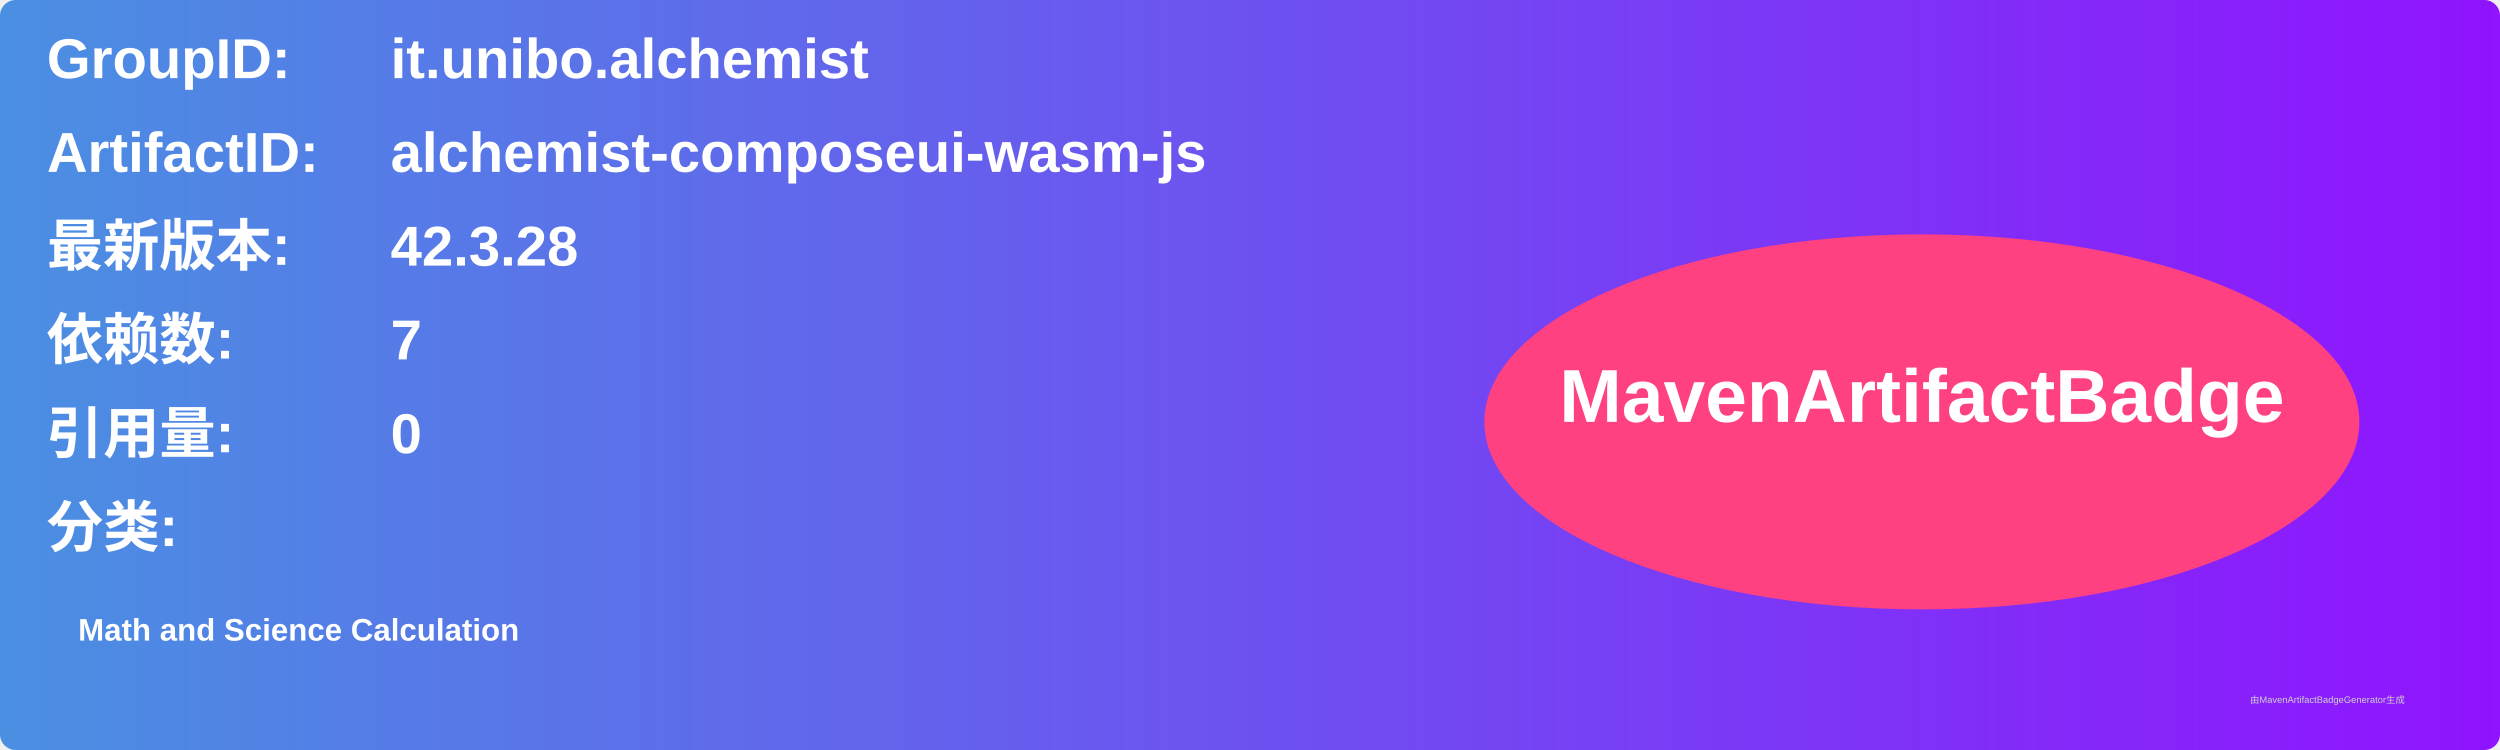
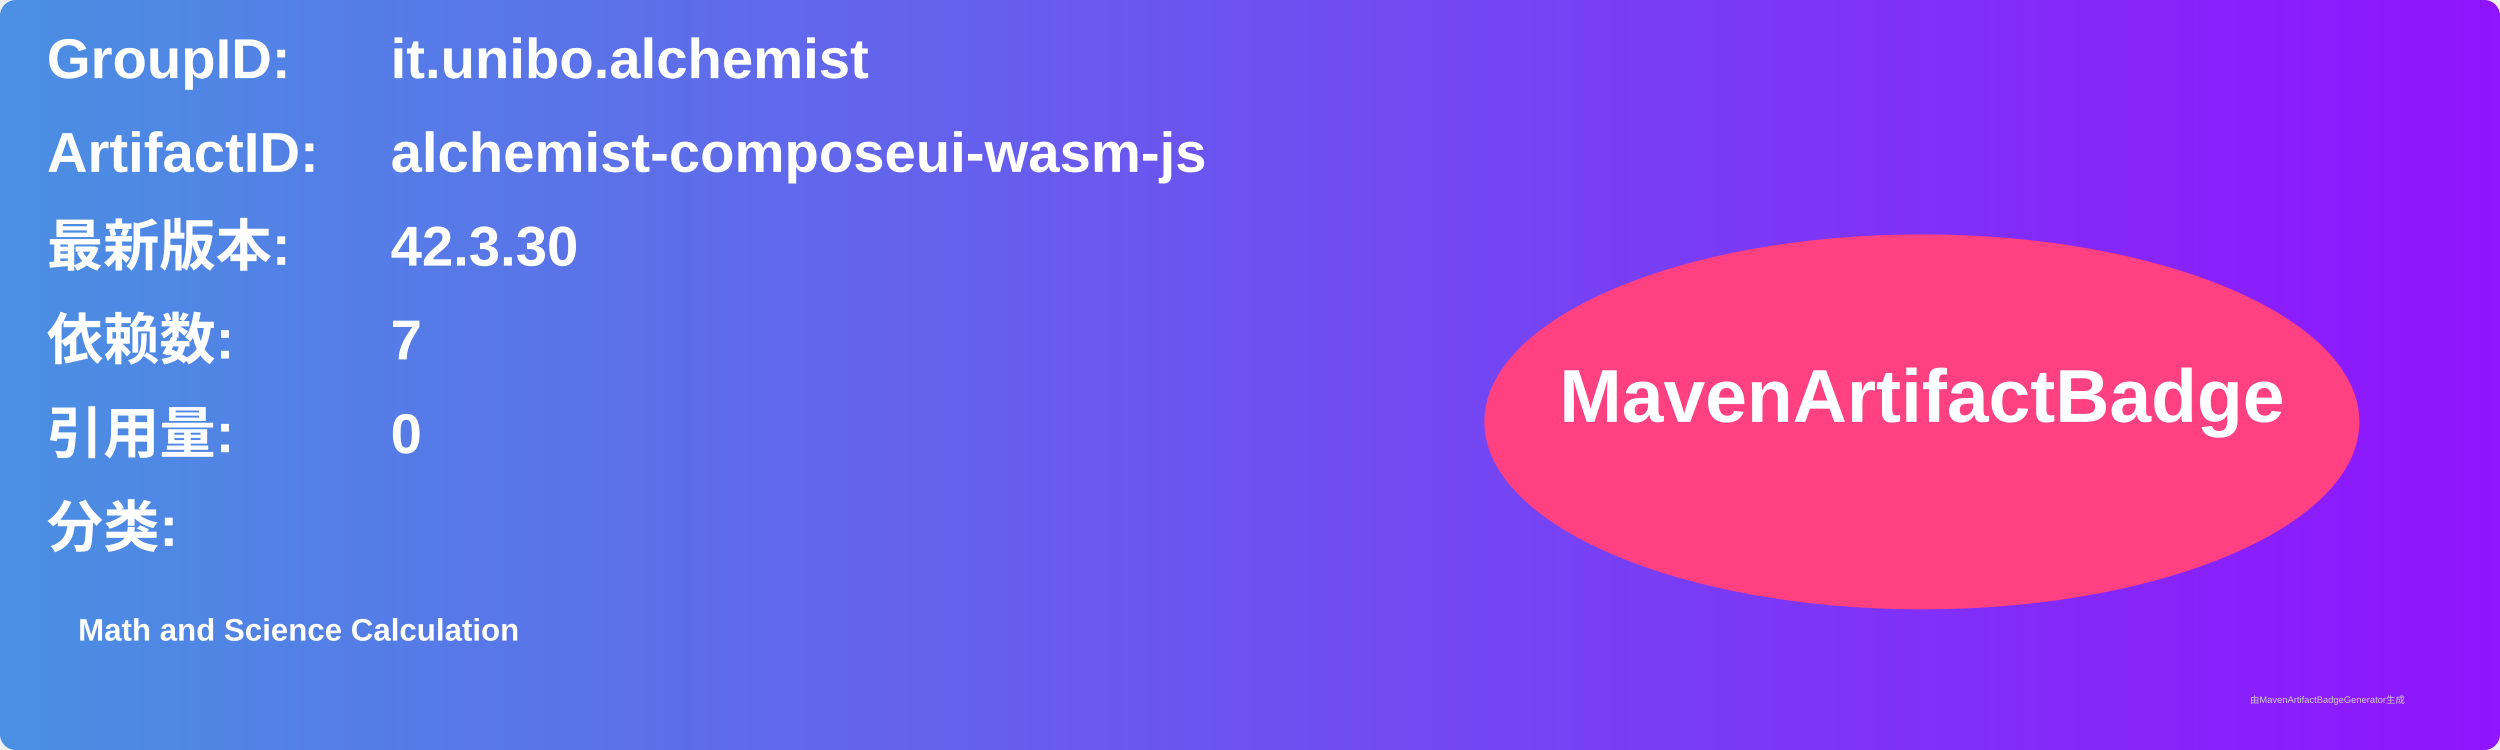
<svg xmlns="http://www.w3.org/2000/svg" width="800" height="240" viewBox="0 0 800 240">
  <linearGradient id="grad" x1="0%" y1="0%" x2="100%" y2="0%">
    <stop offset="0%" stop-color="#4a90e2" />
    <stop offset="100%" stop-color="#9013fe" />
  </linearGradient>
  <rect width="100%" height="100%" rx="5" ry="5" fill="url(#grad)" />
  <g transform="translate(15, 15)">
    <text x="0" y="10" font-family="Arial" font-size="18" fill="white" font-weight="bold" width="260">GroupID:</text>
    <text x="110" y="10" font-family="Arial" font-size="18" fill="white" font-weight="bold" width="460">it.unibo.alchemist</text>
    <text x="0" y="40" font-family="Arial" font-size="18" fill="white" font-weight="bold" width="260">ArtifactID:</text>
    <text x="110" y="40" font-family="Arial" font-size="18" fill="white" font-weight="bold" width="460">alchemist-composeui-wasm-js</text>
    <text x="0" y="70" font-family="Arial" font-size="18" fill="white" font-weight="bold">最新版本:</text>
    <text x="110" y="70" font-family="Arial" font-size="18" fill="white" font-weight="bold">
-       <tspan font-weight="bold">42.3.28</tspan>
+       <tspan font-weight="bold">42.3.30</tspan>
    </text>
    <text x="0" y="100" font-family="Arial" font-size="18" fill="white" font-weight="bold">依赖数: </text>
    <text x="110" y="100" font-family="Arial" font-size="18" fill="white">
      <tspan font-weight="bold">7</tspan>
    </text>
    <text x="0" y="130" font-family="Arial" font-size="18" fill="white" font-weight="bold">引用量: </text>
    <text x="110" y="130" font-family="Arial" font-size="18" fill="white">
      <tspan font-weight="bold">0</tspan>
    </text>
    <text x="0" y="160" font-family="Arial" font-size="18" fill="white" font-weight="bold">分类:</text>
    <text x="10" y="190" font-family="Arial" font-size="10" fill="white">
      <tspan font-weight="bold">Math and Science Calculation</tspan>
    </text>
    <ellipse cx="600" cy="120" rx="140" ry="60" fill="#ff4081" />
    <text x="600" y="120" text-anchor="middle" font-family="Arial" font-size="24" fill="white" font-weight="bold">MavenArtifactBadge</text>
  </g>
  <text x="720" y="225" font-family="Arial" font-size="3" fill="#d0d0d0">由MavenArtifactBadgeGenerator生成</text>
</svg>
